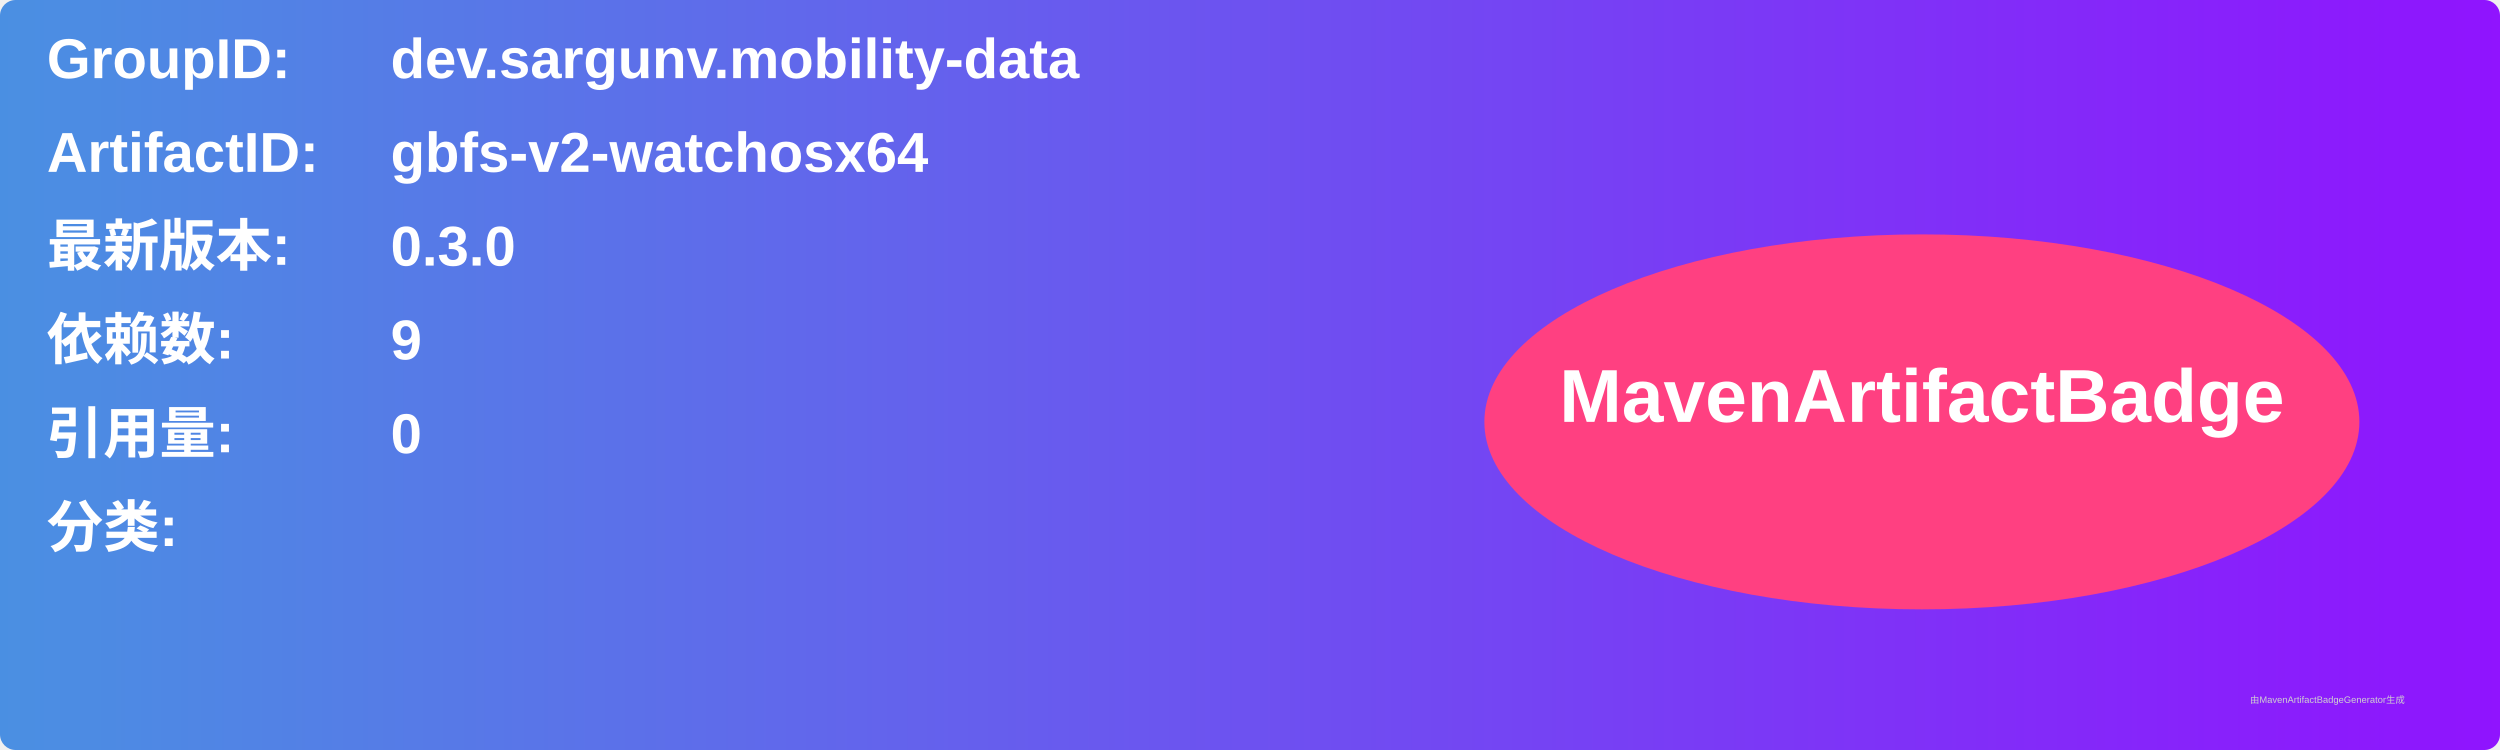
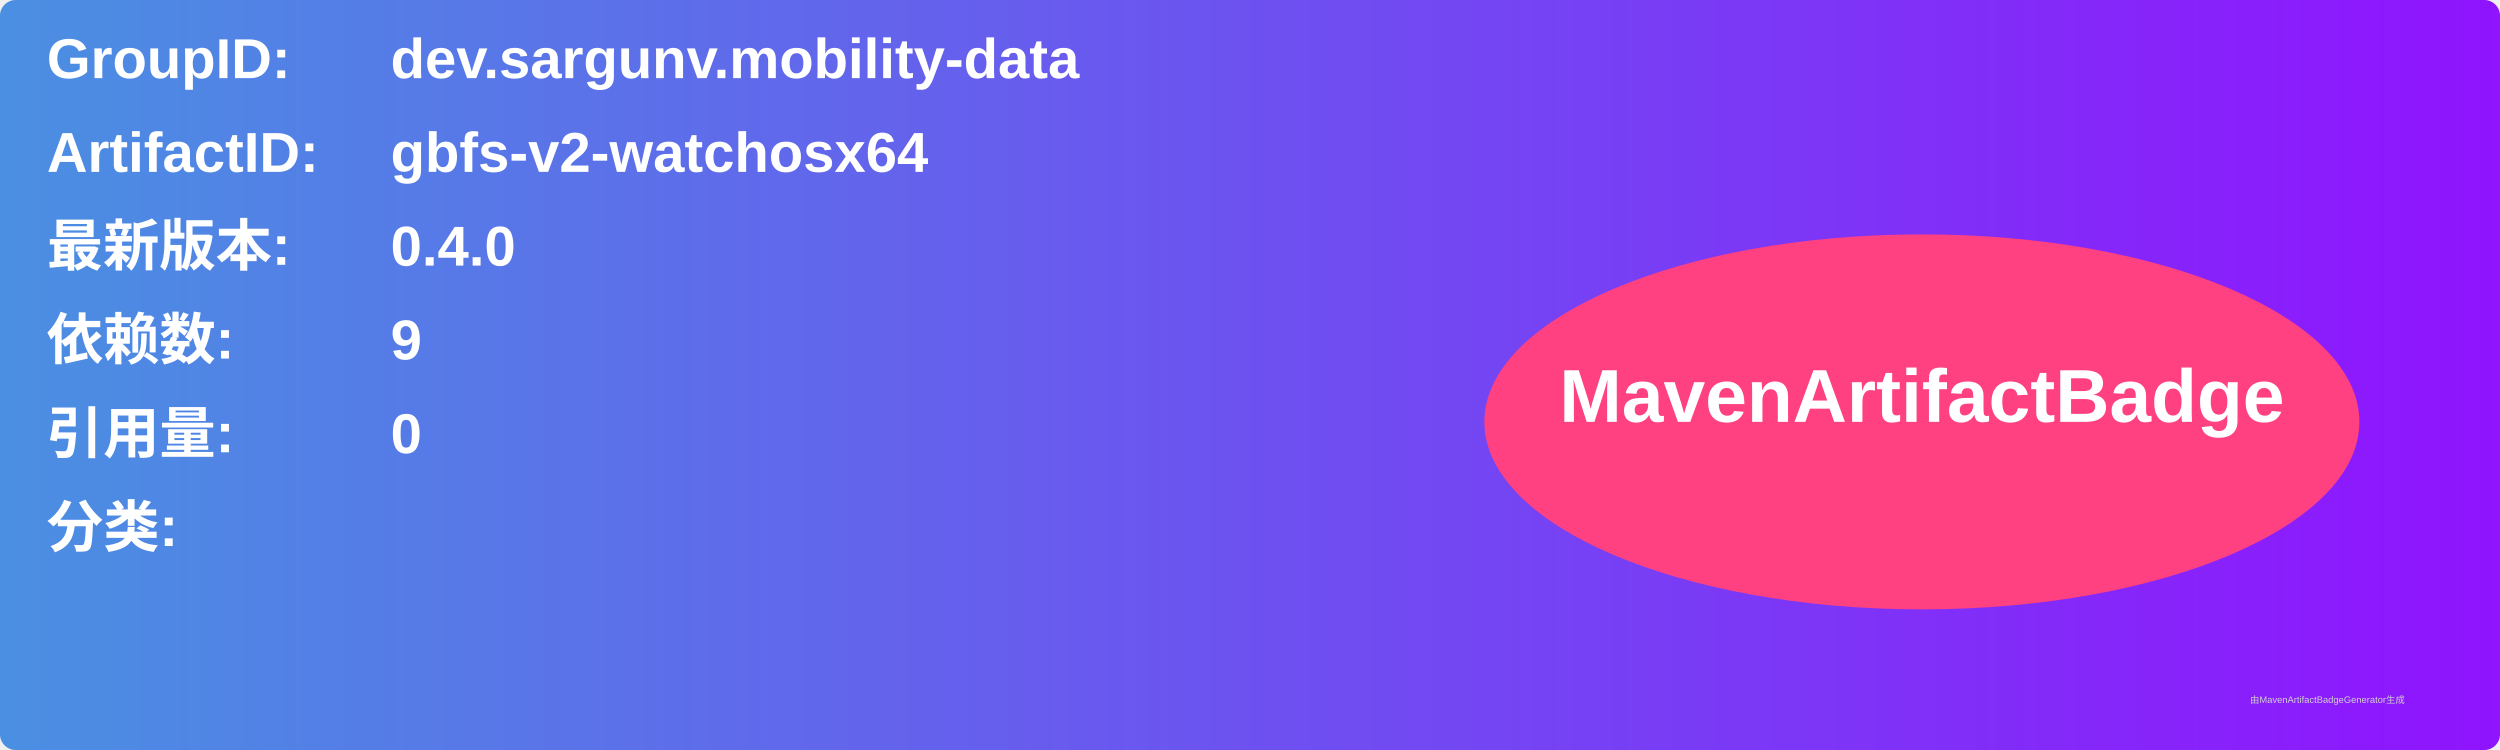
<svg xmlns="http://www.w3.org/2000/svg" width="800" height="240" viewBox="0 0 800 240">
  <linearGradient id="grad" x1="0%" y1="0%" x2="100%" y2="0%">
    <stop offset="0%" stop-color="#4a90e2" />
    <stop offset="100%" stop-color="#9013fe" />
  </linearGradient>
  <rect width="100%" height="100%" rx="5" ry="5" fill="url(#grad)" />
  <g transform="translate(15, 15)">
    <text x="0" y="10" font-family="Arial" font-size="18" fill="white" font-weight="bold" width="260">GroupID:</text>
    <text x="110" y="10" font-family="Arial" font-size="18" fill="white" font-weight="bold" width="460">dev.sargunv.mobility-data</text>
    <text x="0" y="40" font-family="Arial" font-size="18" fill="white" font-weight="bold" width="260">ArtifactID:</text>
    <text x="110" y="40" font-family="Arial" font-size="18" fill="white" font-weight="bold" width="460">gbfs-v2-watchosx64</text>
    <text x="0" y="70" font-family="Arial" font-size="18" fill="white" font-weight="bold">最新版本:</text>
    <text x="110" y="70" font-family="Arial" font-size="18" fill="white" font-weight="bold">
-       <tspan font-weight="bold">0.3.0</tspan>
+       <tspan font-weight="bold">0.4.0</tspan>
    </text>
    <text x="0" y="100" font-family="Arial" font-size="18" fill="white" font-weight="bold">依赖数: </text>
    <text x="110" y="100" font-family="Arial" font-size="18" fill="white">
      <tspan font-weight="bold">9</tspan>
    </text>
    <text x="0" y="130" font-family="Arial" font-size="18" fill="white" font-weight="bold">引用量: </text>
    <text x="110" y="130" font-family="Arial" font-size="18" fill="white">
      <tspan font-weight="bold">0</tspan>
    </text>
    <text x="0" y="160" font-family="Arial" font-size="18" fill="white" font-weight="bold">分类:</text>
    <text x="10" y="190" font-family="Arial" font-size="10" fill="white">
      <tspan font-weight="bold" />
    </text>
    <ellipse cx="600" cy="120" rx="140" ry="60" fill="#ff4081" />
    <text x="600" y="120" text-anchor="middle" font-family="Arial" font-size="24" fill="white" font-weight="bold">MavenArtifactBadge</text>
  </g>
  <text x="720" y="225" font-family="Arial" font-size="3" fill="#d0d0d0">由MavenArtifactBadgeGenerator生成</text>
</svg>
